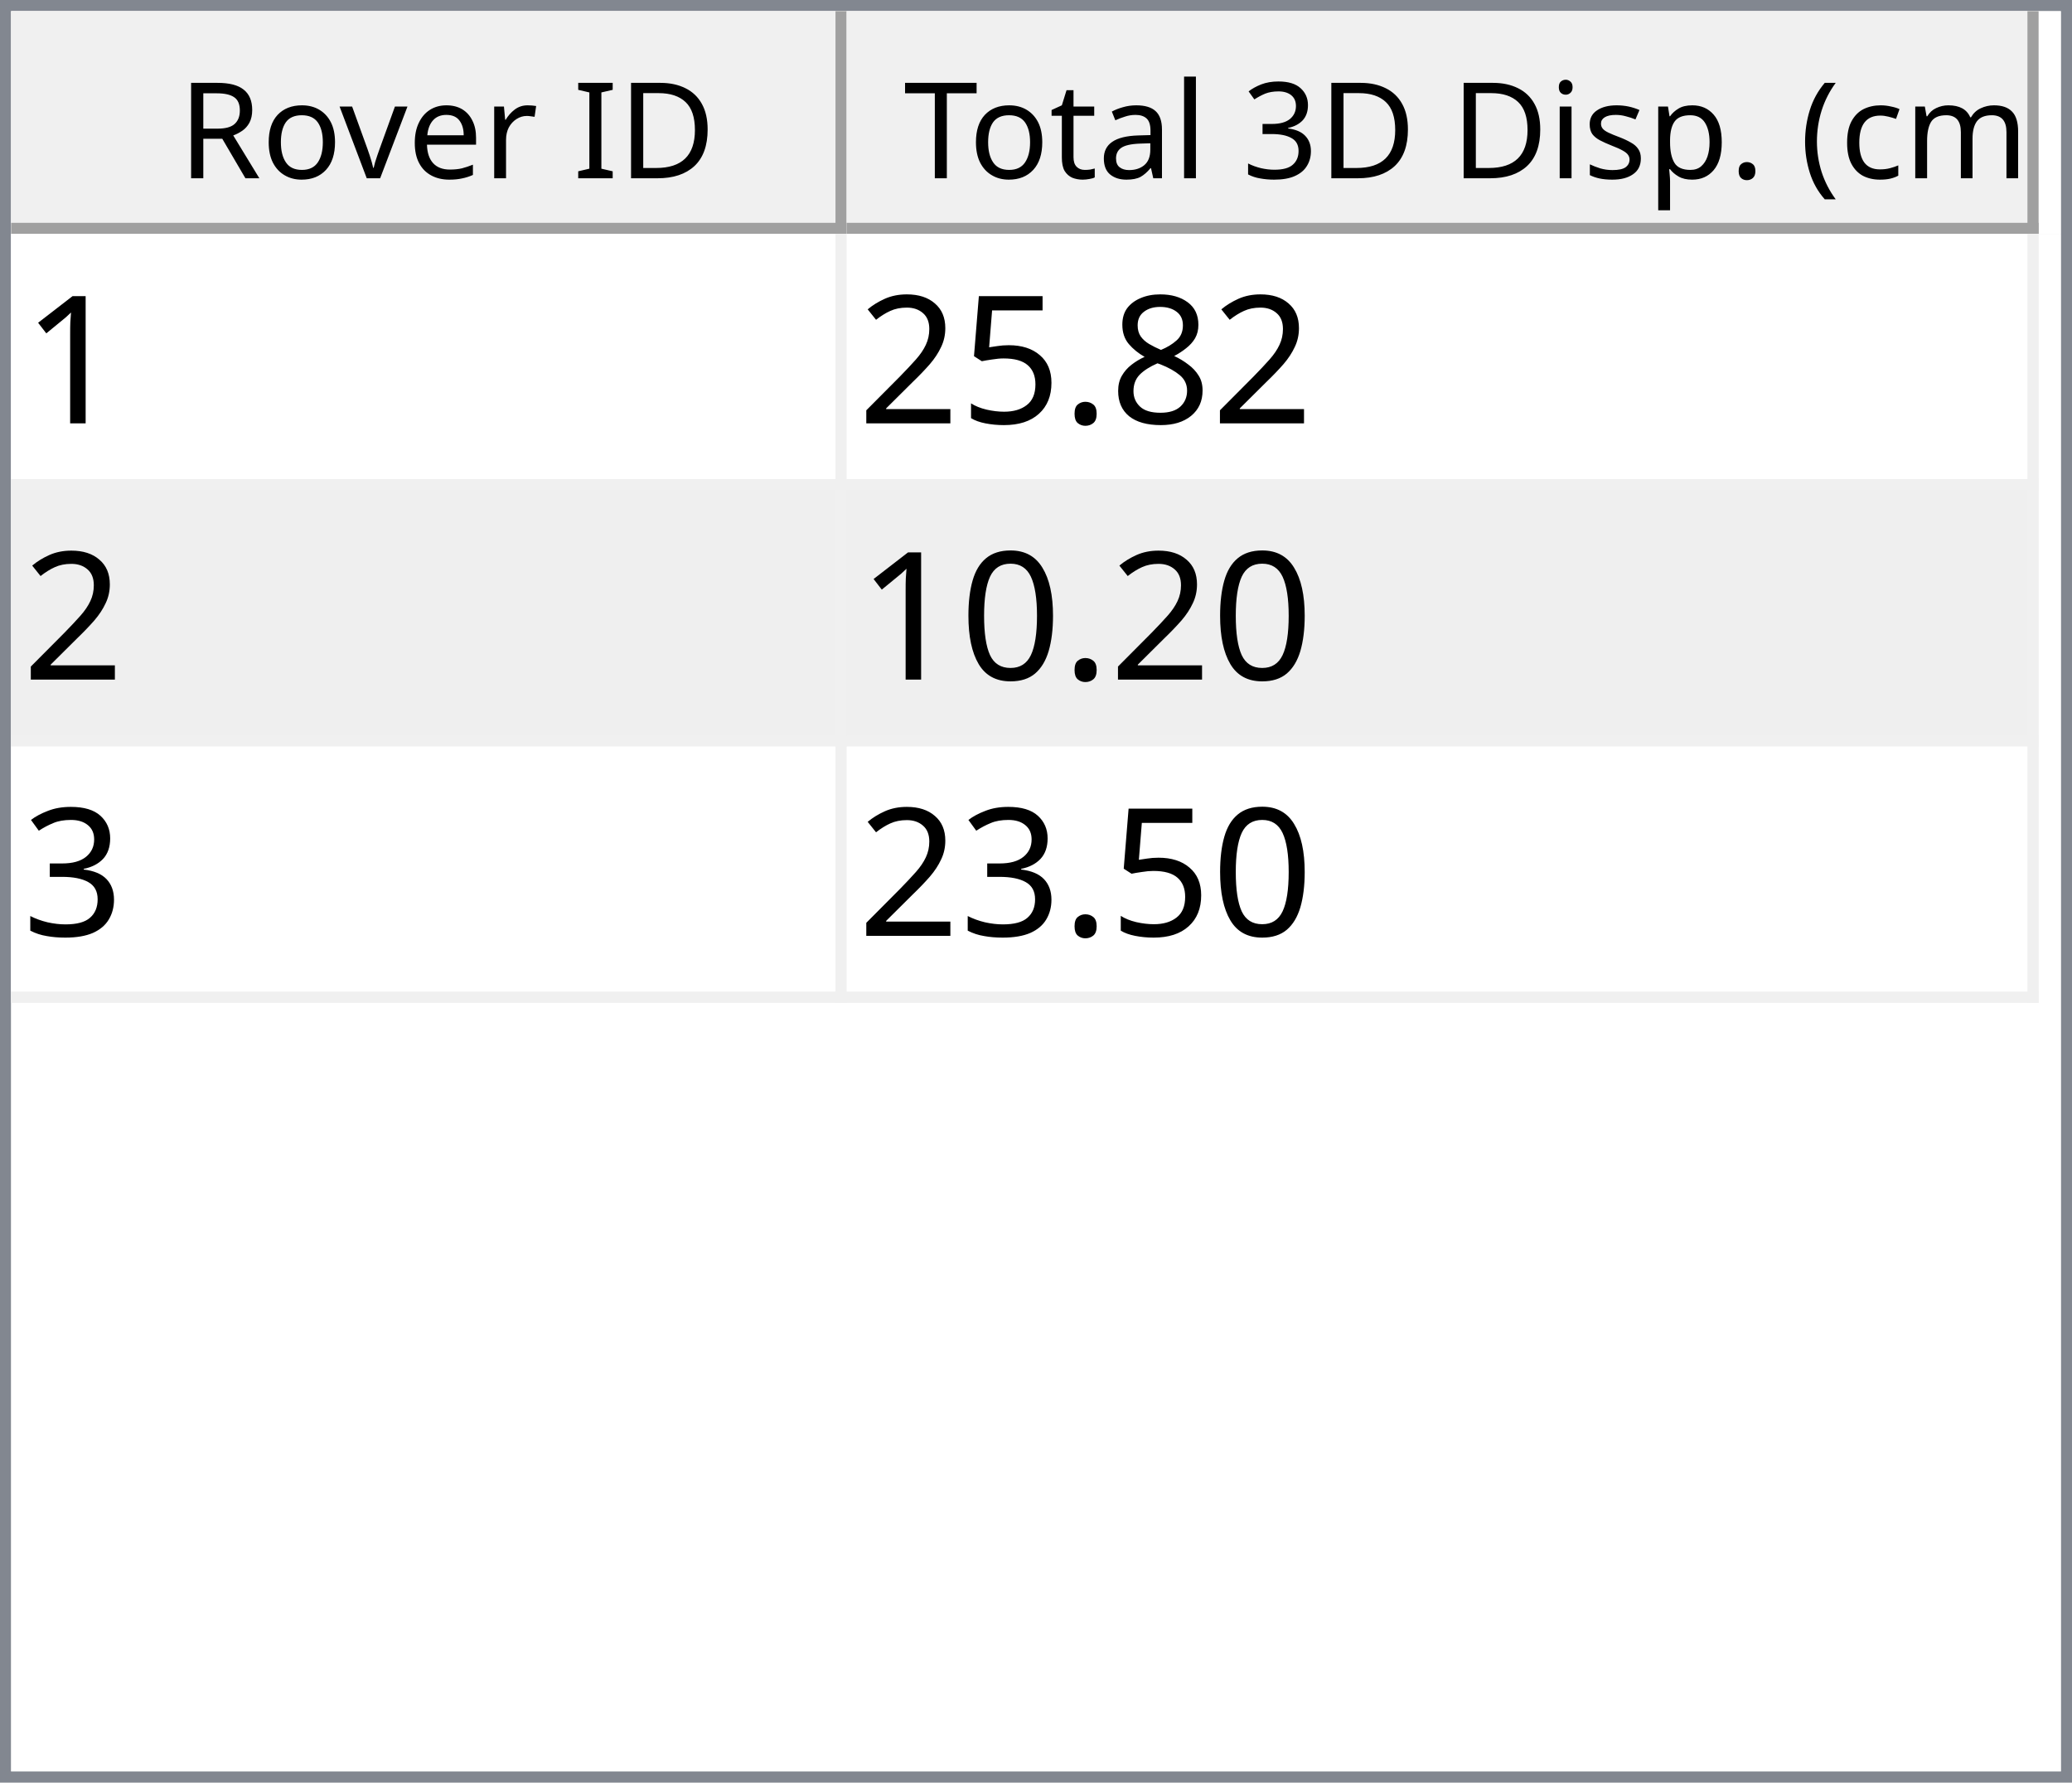
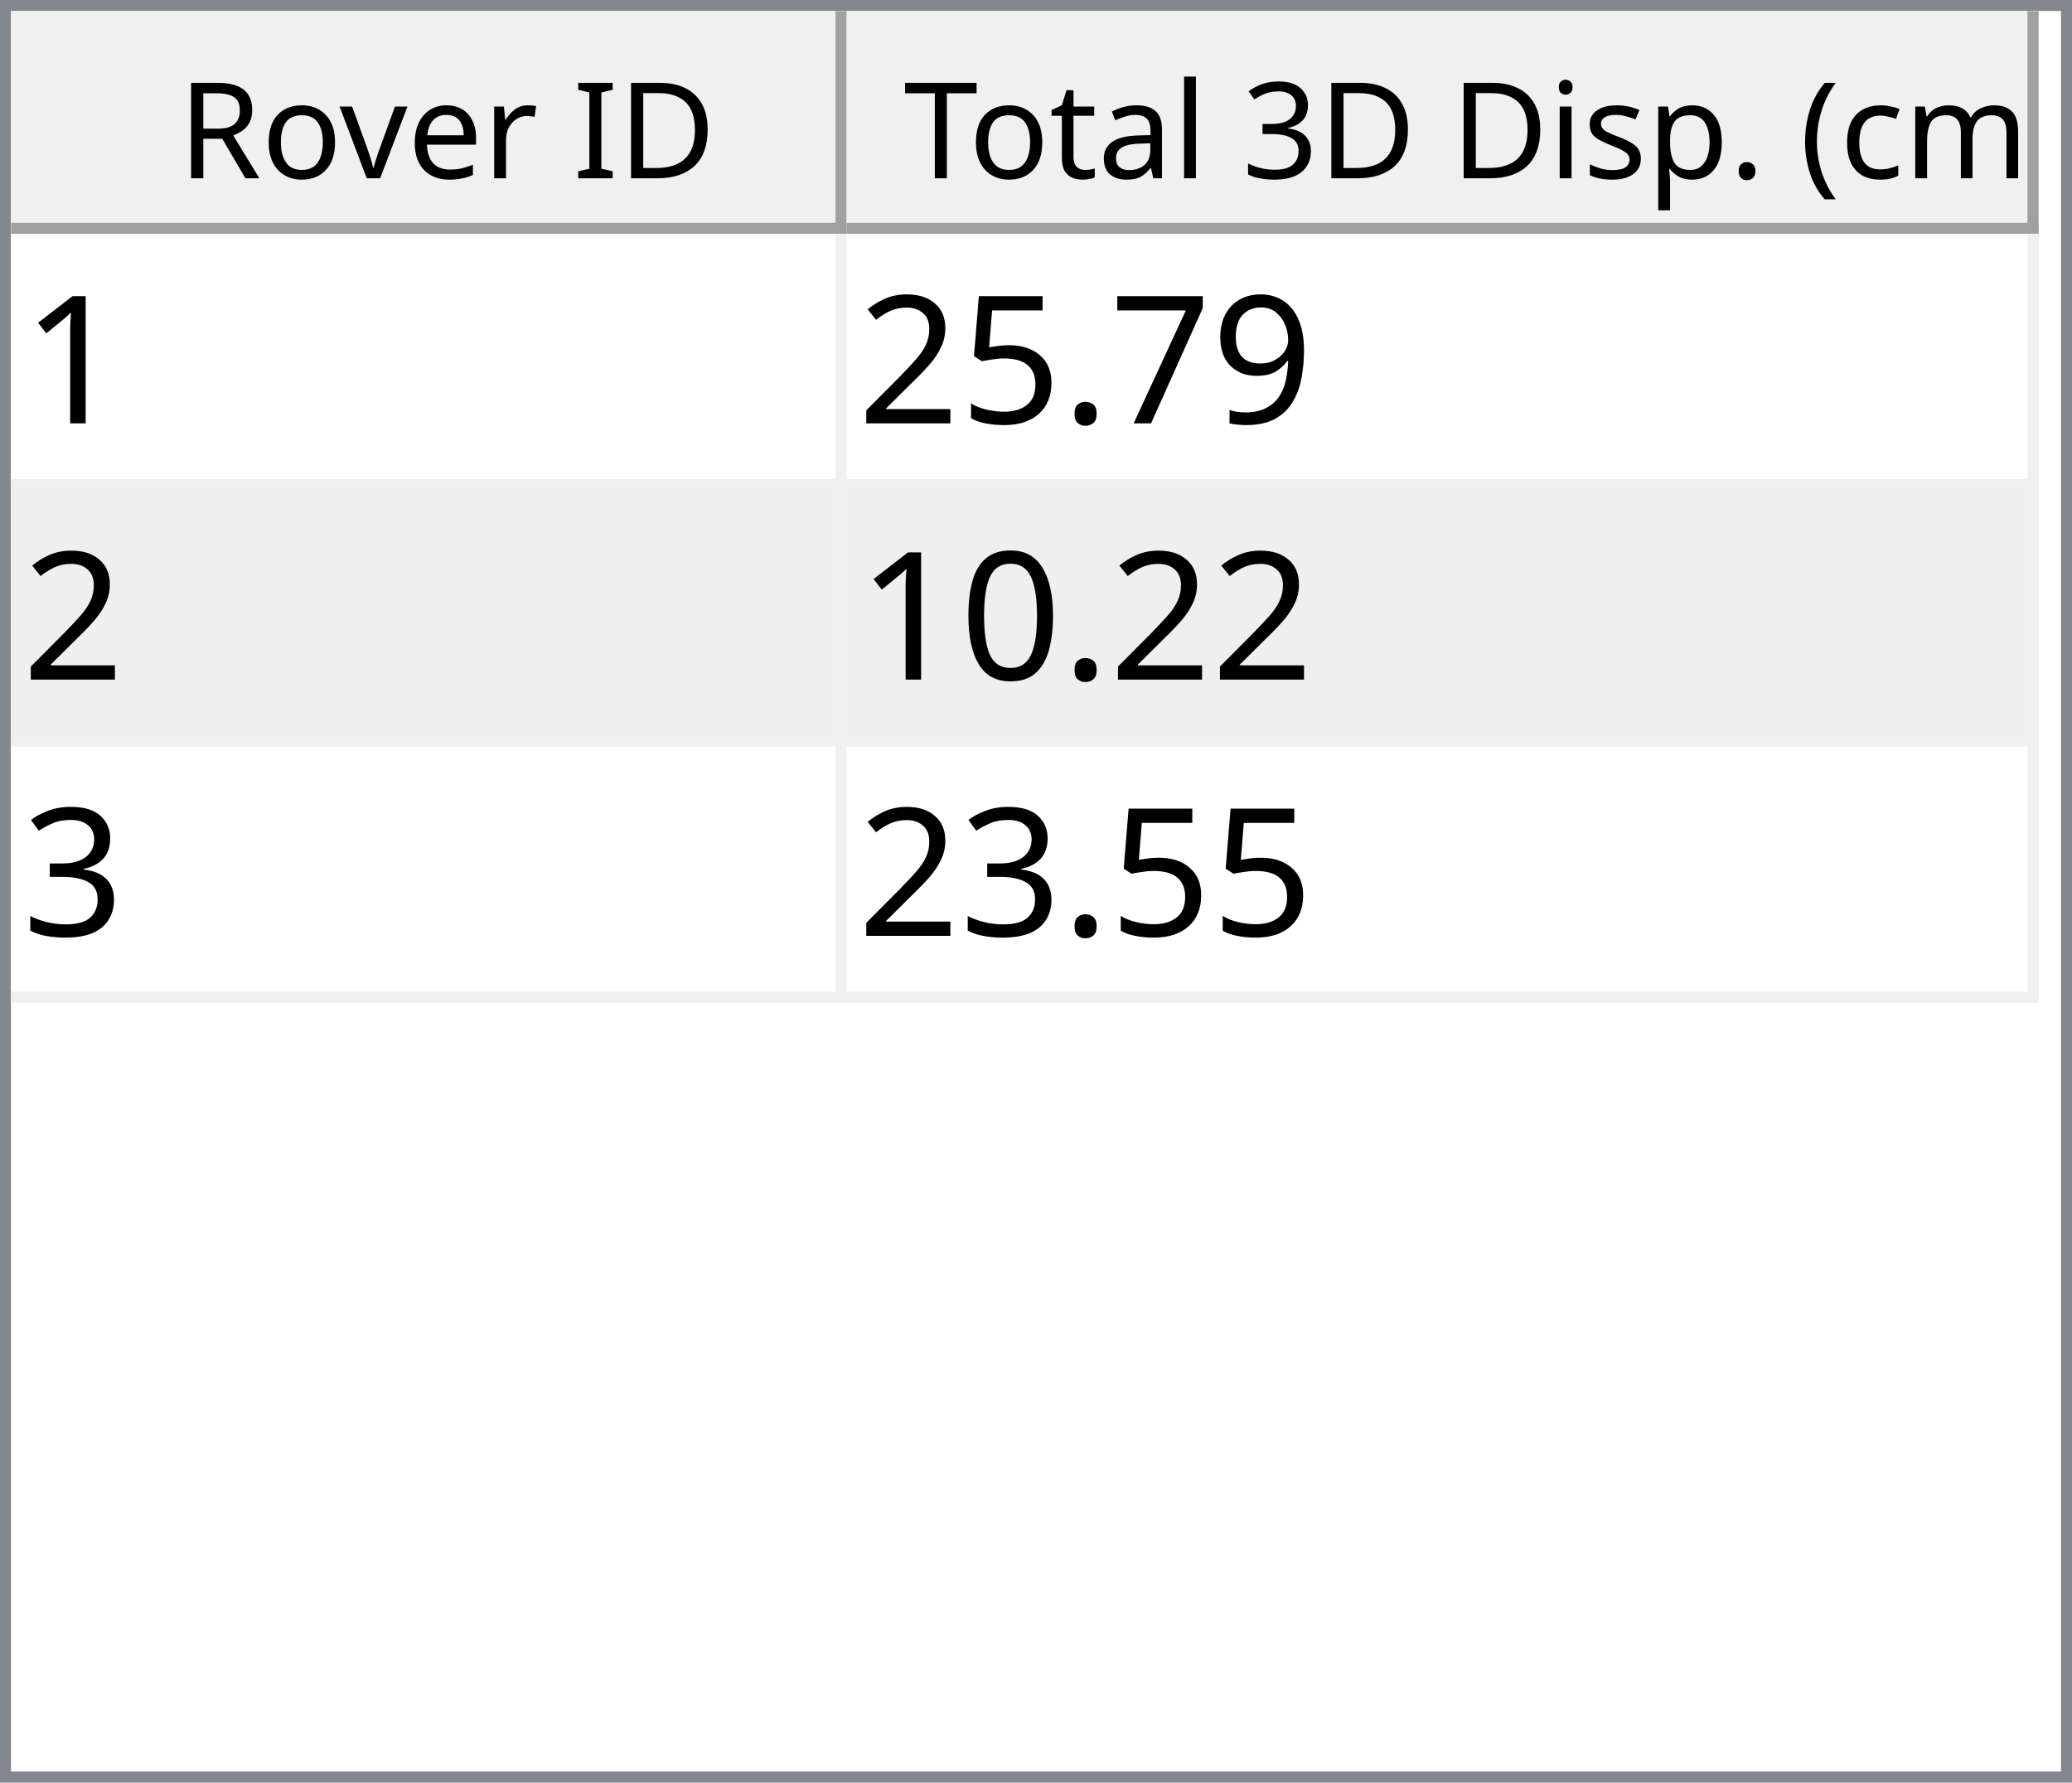
<svg xmlns="http://www.w3.org/2000/svg" style="fill-opacity:1; color-rendering:auto; color-interpolation:auto; text-rendering:auto; stroke:black; stroke-linecap:square; stroke-miterlimit:10; shape-rendering:auto; stroke-opacity:1; fill:black; stroke-dasharray:none; font-weight:normal; stroke-width:1; font-family:'Dialog'; font-style:normal; stroke-linejoin:miter; font-size:12px; stroke-dashoffset:0; image-rendering:auto;" width="186" height="160">
  <defs id="genericDefs" />
  <g>
    <defs id="defs1">
      <clipPath clipPathUnits="userSpaceOnUse" id="clipPath1">
        <path d="M0 0 L186 0 L186 160 L0 160 L0 0 Z" />
      </clipPath>
      <clipPath clipPathUnits="userSpaceOnUse" id="clipPath2">
        <path d="M0 0 L0 160 L186 160 L186 0 Z" />
      </clipPath>
      <clipPath clipPathUnits="userSpaceOnUse" id="clipPath3">
        <path d="M0 0 L0 20 L184 20 L184 0 Z" />
      </clipPath>
      <clipPath clipPathUnits="userSpaceOnUse" id="clipPath4">
        <path d="M0 0 L0 20 L75 20 L75 0 Z" />
      </clipPath>
      <clipPath clipPathUnits="userSpaceOnUse" id="clipPath5">
        <path d="M1 1 L1 19 L74 19 L74 1 Z" />
      </clipPath>
      <clipPath clipPathUnits="userSpaceOnUse" id="clipPath6">
        <path d="M0 0 L0 18 L73 18 L73 0 Z" />
      </clipPath>
      <clipPath clipPathUnits="userSpaceOnUse" id="clipPath7">
        <path d="M-0.5 -0.5 L-0.5 19.5 L74.5 19.5 L74.5 -0.5 Z" />
      </clipPath>
      <clipPath clipPathUnits="userSpaceOnUse" id="clipPath8">
        <path d="M0 0 L0 20 L107 20 L107 0 Z" />
      </clipPath>
      <clipPath clipPathUnits="userSpaceOnUse" id="clipPath9">
        <path d="M1 1 L1 19 L106 19 L106 1 Z" />
      </clipPath>
      <clipPath clipPathUnits="userSpaceOnUse" id="clipPath10">
        <path d="M0 0 L0 18 L105 18 L105 0 Z" />
      </clipPath>
      <clipPath clipPathUnits="userSpaceOnUse" id="clipPath11">
        <path d="M-0.5 -0.5 L-0.5 19.5 L106.5 19.5 L106.5 -0.5 Z" />
      </clipPath>
      <clipPath clipPathUnits="userSpaceOnUse" id="clipPath12">
        <path d="M0 0 L0 138 L184 138 L184 0 Z" />
      </clipPath>
      <clipPath clipPathUnits="userSpaceOnUse" id="clipPath13">
        <path d="M0 0 L0 69 L182 69 L182 0 Z" />
      </clipPath>
      <clipPath clipPathUnits="userSpaceOnUse" id="clipPath14">
        <path d="M-0.5 -0.5 L-0.5 68.5 L181.5 68.5 L181.5 -0.5 Z" />
      </clipPath>
      <clipPath clipPathUnits="userSpaceOnUse" id="clipPath15">
        <path d="M0 0 L0 22 L74 22 L74 0 Z" />
      </clipPath>
      <clipPath clipPathUnits="userSpaceOnUse" id="clipPath16">
        <path d="M0 0 L0 22 L106 22 L106 0 Z" />
      </clipPath>
      <font horiz-adv-x="64.551" id="font1">
        <font-face ascent="107.91" descent="25.098" units-per-em="100" style="font-style:normal; font-family:Segoe UI; font-weight:normal;" />
        <missing-glyph horiz-adv-x="64.551" d="M8.109 0 L8.109 68.266 L56.453 68.266 L56.453 0 L8.109 0 ZM15.328 7.234 L49.219 7.234 L49.219 61.031 L15.328 61.031 L15.328 7.234 Z" />
        <glyph unicode="D" horiz-adv-x="70.117" d="M9.188 0 L9.188 70.016 L28.516 70.016 Q65.531 70.016 65.531 35.891 Q65.531 19.672 55.25 9.836 Q44.969 0 27.734 0 L9.188 0 ZM17.391 62.594 L17.391 7.422 L27.828 7.422 Q41.609 7.422 49.273 14.797 Q56.938 22.172 56.938 35.688 Q56.938 62.594 28.328 62.594 L17.391 62.594 Z" />
        <glyph unicode="I" horiz-adv-x="26.611" d="M17.391 0 L9.188 0 L9.188 70.016 L17.391 70.016 L17.391 0 Z" />
        <glyph unicode=" " horiz-adv-x="27.393" d="" />
        <glyph unicode="r" horiz-adv-x="34.766" d="M34.188 41.891 Q32.078 43.5 28.125 43.5 Q23 43.5 19.555 38.672 Q16.109 33.844 16.109 25.484 L16.109 0 L8.109 0 L8.109 50 L16.109 50 L16.109 39.703 L16.312 39.703 Q18.016 44.969 21.531 47.922 Q25.047 50.875 29.391 50.875 Q32.516 50.875 34.188 50.203 L34.188 41.891 Z" />
        <glyph unicode="e" horiz-adv-x="52.295" d="M48.297 23 L12.984 23 Q13.188 14.656 17.484 10.109 Q21.781 5.562 29.297 5.562 Q37.75 5.562 44.828 11.141 L44.828 3.609 Q38.234 -1.172 27.391 -1.172 Q16.797 -1.172 10.742 5.641 Q4.688 12.453 4.688 24.812 Q4.688 36.469 11.305 43.82 Q17.922 51.172 27.734 51.172 Q37.547 51.172 42.922 44.828 Q48.297 38.484 48.297 27.203 L48.297 23 ZM40.094 29.781 Q40.047 36.719 36.75 40.578 Q33.453 44.438 27.594 44.438 Q21.922 44.438 17.969 40.383 Q14.016 36.328 13.094 29.781 L40.094 29.781 Z" />
        <glyph unicode="v" horiz-adv-x="47.9" d="M47.406 50 L27.484 0 L19.625 0 L0.688 50 L9.469 50 L22.172 13.672 Q23.578 9.672 23.922 6.688 L24.125 6.688 Q24.609 10.453 25.688 13.484 L38.969 50 L47.406 50 Z" />
        <glyph unicode="o" horiz-adv-x="58.594" d="M29 -1.172 Q17.922 -1.172 11.305 5.836 Q4.688 12.844 4.688 24.422 Q4.688 37.016 11.57 44.094 Q18.453 51.172 30.172 51.172 Q41.359 51.172 47.633 44.289 Q53.906 37.406 53.906 25.203 Q53.906 13.234 47.141 6.031 Q40.375 -1.172 29 -1.172 ZM29.594 44.438 Q21.875 44.438 17.383 39.188 Q12.891 33.938 12.891 24.703 Q12.891 15.828 17.43 10.695 Q21.969 5.562 29.594 5.562 Q37.359 5.562 41.531 10.594 Q45.703 15.625 45.703 24.906 Q45.703 34.281 41.531 39.359 Q37.359 44.438 29.594 44.438 Z" />
        <glyph unicode="R" horiz-adv-x="59.814" d="M59.375 0 L49.609 0 L37.891 19.625 Q36.281 22.359 34.766 24.289 Q33.25 26.219 31.664 27.438 Q30.078 28.656 28.25 29.219 Q26.422 29.781 24.125 29.781 L17.391 29.781 L17.391 0 L9.188 0 L9.188 70.016 L30.078 70.016 Q34.672 70.016 38.555 68.867 Q42.438 67.719 45.289 65.375 Q48.141 63.031 49.758 59.547 Q51.375 56.062 51.375 51.375 Q51.375 47.703 50.273 44.656 Q49.172 41.609 47.148 39.211 Q45.125 36.812 42.266 35.133 Q39.406 33.453 35.844 32.516 L35.844 32.328 Q37.594 31.547 38.891 30.547 Q40.188 29.547 41.359 28.18 Q42.531 26.812 43.68 25.078 Q44.828 23.344 46.234 21.047 L59.375 0 ZM17.391 62.594 L17.391 37.203 L28.516 37.203 Q31.594 37.203 34.203 38.133 Q36.812 39.062 38.719 40.797 Q40.625 42.531 41.703 45.047 Q42.781 47.562 42.781 50.688 Q42.781 56.297 39.141 59.445 Q35.5 62.594 28.609 62.594 L17.391 62.594 Z" />
        <glyph unicode=")" horiz-adv-x="30.176" d="M8.297 -15.922 L1.172 -15.922 Q16.406 2.344 16.406 26.812 Q16.406 51.469 1.078 70.016 L8.297 70.016 Q23.531 52.156 23.531 26.703 Q23.531 1.375 8.297 -15.922 Z" />
        <glyph unicode="m" horiz-adv-x="86.133" d="M79.109 0 L71.094 0 L71.094 28.719 Q71.094 37.016 68.531 40.727 Q65.969 44.438 59.906 44.438 Q54.781 44.438 51.195 39.75 Q47.609 35.062 47.609 28.516 L47.609 0 L39.594 0 L39.594 29.688 Q39.594 44.438 28.219 44.438 Q22.953 44.438 19.531 40.016 Q16.109 35.594 16.109 28.516 L16.109 0 L8.109 0 L8.109 50 L16.109 50 L16.109 42.094 L16.312 42.094 Q21.625 51.172 31.844 51.172 Q36.969 51.172 40.773 48.312 Q44.578 45.453 46 40.828 Q51.562 51.172 62.594 51.172 Q79.109 51.172 79.109 30.812 L79.109 0 Z" />
        <glyph unicode="c" horiz-adv-x="46.191" d="M42.188 2.297 Q36.422 -1.172 28.516 -1.172 Q17.828 -1.172 11.258 5.789 Q4.688 12.75 4.688 23.828 Q4.688 36.188 11.766 43.68 Q18.844 51.172 30.672 51.172 Q37.25 51.172 42.281 48.734 L42.281 40.531 Q36.719 44.438 30.375 44.438 Q22.703 44.438 17.797 38.945 Q12.891 33.453 12.891 24.516 Q12.891 15.719 17.508 10.641 Q22.125 5.562 29.891 5.562 Q36.422 5.562 42.188 9.906 L42.188 2.297 Z" />
        <glyph unicode="(" horiz-adv-x="30.176" d="M29.109 -15.922 L21.969 -15.922 Q6.844 1.375 6.844 26.703 Q6.844 52.156 21.969 70.016 L29.203 70.016 Q13.875 51.469 13.875 26.812 Q13.875 2.344 29.109 -15.922 Z" />
        <glyph unicode="." horiz-adv-x="21.68" d="M10.891 -1.078 Q8.641 -1.078 7.055 0.539 Q5.469 2.156 5.469 4.391 Q5.469 6.641 7.055 8.273 Q8.641 9.906 10.891 9.906 Q13.188 9.906 14.797 8.273 Q16.406 6.641 16.406 4.391 Q16.406 2.156 14.797 0.539 Q13.188 -1.078 10.891 -1.078 Z" />
        <glyph unicode="p" horiz-adv-x="58.789" d="M16.312 7.234 L16.109 7.234 L16.109 -23 L8.109 -23 L8.109 50 L16.109 50 L16.109 41.219 L16.312 41.219 Q22.219 51.172 33.594 51.172 Q43.266 51.172 48.688 44.461 Q54.109 37.75 54.109 26.469 Q54.109 13.922 48 6.375 Q41.891 -1.172 31.297 -1.172 Q21.578 -1.172 16.312 7.234 ZM16.109 27.391 L16.109 20.406 Q16.109 14.203 20.141 9.883 Q24.172 5.562 30.375 5.562 Q37.641 5.562 41.773 11.133 Q45.906 16.703 45.906 26.609 Q45.906 34.969 42.047 39.703 Q38.188 44.438 31.594 44.438 Q24.609 44.438 20.359 39.578 Q16.109 34.719 16.109 27.391 Z" />
        <glyph unicode="s" horiz-adv-x="42.432" d="M5.078 1.812 L5.078 10.406 Q11.625 5.562 19.484 5.562 Q30.031 5.562 30.031 12.594 Q30.031 14.594 29.125 15.992 Q28.219 17.391 26.68 18.461 Q25.141 19.531 23.07 20.383 Q21 21.234 18.609 22.172 Q15.281 23.484 12.766 24.828 Q10.25 26.172 8.57 27.859 Q6.891 29.547 6.031 31.695 Q5.172 33.844 5.172 36.719 Q5.172 40.234 6.789 42.945 Q8.406 45.656 11.086 47.484 Q13.766 49.312 17.211 50.242 Q20.656 51.172 24.312 51.172 Q30.812 51.172 35.938 48.922 L35.938 40.828 Q30.422 44.438 23.25 44.438 Q21 44.438 19.195 43.922 Q17.391 43.406 16.094 42.477 Q14.797 41.547 14.086 40.258 Q13.375 38.969 13.375 37.406 Q13.375 35.453 14.086 34.133 Q14.797 32.812 16.164 31.789 Q17.531 30.766 19.484 29.938 Q21.438 29.109 23.922 28.125 Q27.25 26.859 29.883 25.516 Q32.516 24.172 34.375 22.484 Q36.234 20.797 37.234 18.602 Q38.234 16.406 38.234 13.375 Q38.234 9.672 36.602 6.938 Q34.969 4.203 32.234 2.398 Q29.5 0.594 25.93 -0.289 Q22.359 -1.172 18.453 -1.172 Q10.75 -1.172 5.078 1.812 Z" />
        <glyph unicode="i" horiz-adv-x="24.219" d="M12.203 62.703 Q10.062 62.703 8.547 64.164 Q7.031 65.625 7.031 67.875 Q7.031 70.125 8.547 71.609 Q10.062 73.094 12.203 73.094 Q14.406 73.094 15.945 71.609 Q17.484 70.125 17.484 67.875 Q17.484 65.719 15.945 64.211 Q14.406 62.703 12.203 62.703 ZM16.109 0 L8.109 0 L8.109 50 L16.109 50 L16.109 0 Z" />
        <glyph unicode="3" horiz-adv-x="53.906" d="M46.531 19.828 Q46.531 15.094 44.75 11.211 Q42.969 7.328 39.719 4.57 Q36.469 1.812 31.93 0.297 Q27.391 -1.219 21.922 -1.219 Q11.922 -1.219 6 2.594 L6 11.188 Q13.094 5.609 22.219 5.609 Q25.875 5.609 28.828 6.539 Q31.781 7.469 33.906 9.227 Q36.031 10.984 37.18 13.477 Q38.328 15.969 38.328 19.094 Q38.328 32.812 18.797 32.812 L12.984 32.812 L12.984 39.594 L18.5 39.594 Q35.797 39.594 35.797 52.484 Q35.797 64.406 22.609 64.406 Q15.188 64.406 8.688 59.422 L8.688 67.188 Q15.375 71.188 24.609 71.188 Q29 71.188 32.57 69.969 Q36.141 68.75 38.68 66.555 Q41.219 64.359 42.609 61.281 Q44 58.203 44 54.5 Q44 40.672 30.031 36.719 L30.031 36.531 Q33.594 36.141 36.625 34.797 Q39.656 33.453 41.852 31.305 Q44.047 29.156 45.289 26.25 Q46.531 23.344 46.531 19.828 Z" />
        <glyph unicode="l" horiz-adv-x="24.219" d="M16.109 0 L8.109 0 L8.109 74.031 L16.109 74.031 L16.109 0 Z" />
        <glyph unicode="a" horiz-adv-x="50.879" d="M43.891 0 L35.891 0 L35.891 7.812 L35.688 7.812 Q30.469 -1.172 20.312 -1.172 Q12.844 -1.172 8.617 2.781 Q4.391 6.734 4.391 13.281 Q4.391 27.297 20.906 29.594 L35.891 31.688 Q35.891 44.438 25.594 44.438 Q16.547 44.438 9.281 38.281 L9.281 46.484 Q16.656 51.172 26.266 51.172 Q43.891 51.172 43.891 32.516 L43.891 0 ZM35.891 25.297 L23.828 23.641 Q18.266 22.859 15.43 20.875 Q12.594 18.891 12.594 13.875 Q12.594 10.203 15.211 7.883 Q17.828 5.562 22.172 5.562 Q28.125 5.562 32.008 9.742 Q35.891 13.922 35.891 20.312 L35.891 25.297 Z" />
        <glyph unicode="t" horiz-adv-x="33.887" d="M31.297 0.484 Q28.469 -1.078 23.828 -1.078 Q10.688 -1.078 10.688 13.578 L10.688 43.172 L2.094 43.172 L2.094 50 L10.688 50 L10.688 62.203 L18.703 64.797 L18.703 50 L31.297 50 L31.297 43.172 L18.703 43.172 L18.703 14.984 Q18.703 9.969 20.414 7.82 Q22.125 5.672 26.078 5.672 Q29.109 5.672 31.297 7.328 L31.297 0.484 Z" />
        <glyph unicode="T" horiz-adv-x="52.393" d="M50.594 62.594 L30.375 62.594 L30.375 0 L22.172 0 L22.172 62.594 L2 62.594 L2 70.016 L50.594 70.016 L50.594 62.594 Z" />
      </font>
      <font horiz-adv-x="75.0" id="font2">
        <font-face ascent="100.537" descent="21.973" units-per-em="100" style="font-style:normal; font-family:sans-serif; font-weight:normal;" />
        <missing-glyph horiz-adv-x="75.0" d="M12.5 0 L12.5 62.5 L62.5 62.5 L62.5 0 L12.5 0 ZM14.062 1.562 L60.938 1.562 L60.938 60.938 L14.062 60.938 L14.062 1.562 Z" />
        <glyph unicode="1" horiz-adv-x="55.615" d="M37.25 0 L28.469 0 L28.469 56 Q25.297 52.984 20.141 49.953 Q14.984 46.922 10.891 45.406 L10.891 53.906 Q18.266 57.375 23.781 62.305 Q29.297 67.234 31.594 71.875 L37.25 71.875 L37.25 0 Z" />
-         <glyph unicode="8" horiz-adv-x="55.615" d="M17.672 38.812 Q12.203 40.828 9.57 44.539 Q6.938 48.25 6.938 53.422 Q6.938 61.234 12.555 66.555 Q18.172 71.875 27.484 71.875 Q36.859 71.875 42.578 66.43 Q48.297 60.984 48.297 53.172 Q48.297 48.188 45.68 44.508 Q43.062 40.828 37.75 38.812 Q44.344 36.672 47.781 31.883 Q51.219 27.094 51.219 20.453 Q51.219 11.281 44.727 5.031 Q38.234 -1.219 27.641 -1.219 Q17.047 -1.219 10.547 5.055 Q4.047 11.328 4.047 20.703 Q4.047 27.688 7.594 32.398 Q11.141 37.109 17.672 38.812 ZM15.922 53.719 Q15.922 48.641 19.195 45.414 Q22.469 42.188 27.688 42.188 Q32.766 42.188 36.016 45.383 Q39.266 48.578 39.266 53.219 Q39.266 58.062 35.914 61.359 Q32.562 64.656 27.594 64.656 Q22.562 64.656 19.242 61.43 Q15.922 58.203 15.922 53.719 ZM13.094 20.656 Q13.094 16.891 14.875 13.375 Q16.656 9.859 20.172 7.93 Q23.688 6 27.734 6 Q34.031 6 38.133 10.055 Q42.234 14.109 42.234 20.359 Q42.234 26.703 38.016 30.859 Q33.797 35.016 27.438 35.016 Q21.234 35.016 17.164 30.914 Q13.094 26.812 13.094 20.656 Z" />
+         <glyph unicode="9" horiz-adv-x="55.615" d="M5.469 16.547 L13.922 17.328 Q14.984 11.375 18.016 8.688 Q21.047 6 25.781 6 Q29.828 6 32.883 7.859 Q35.938 9.719 37.891 12.82 Q39.844 15.922 41.164 21.195 Q42.484 26.469 42.484 31.938 Q42.484 32.516 42.438 33.688 Q39.797 29.5 35.234 26.883 Q30.672 24.266 25.344 24.266 Q16.453 24.266 10.305 30.711 Q4.156 37.156 4.156 47.703 Q4.156 58.594 10.578 65.234 Q17 71.875 26.656 71.875 Q33.641 71.875 39.43 68.117 Q45.219 64.359 48.219 57.398 Q51.219 50.438 51.219 37.25 Q51.219 23.531 48.242 15.406 Q45.266 7.281 39.383 3.031 Q33.5 -1.219 25.594 -1.219 Q17.188 -1.219 11.867 3.445 Q6.547 8.109 5.469 16.547 ZM41.453 48.141 Q41.453 55.719 37.43 60.156 Q33.406 64.594 27.734 64.594 Q21.875 64.594 17.531 59.812 Q13.188 55.031 13.188 47.406 Q13.188 40.578 17.312 36.305 Q21.438 32.031 27.484 32.031 Q33.594 32.031 37.523 36.305 Q41.453 40.578 41.453 48.141 Z" />
+         <glyph unicode="7" horiz-adv-x="55.615" d="M4.734 62.203 L4.734 70.656 L51.078 70.656 L51.078 63.812 Q44.234 56.547 37.523 44.484 Q30.812 32.422 27.156 19.672 Q24.516 10.688 23.781 0 L14.75 0 Q14.891 8.453 18.062 20.414 Q21.234 32.375 27.172 43.484 Q33.109 54.594 39.797 62.203 L4.734 62.203 Z" />
        <glyph unicode="." horiz-adv-x="27.783" d="M9.078 0 L9.078 10.016 L19.094 10.016 L19.094 0 L9.078 0 Z" />
        <glyph unicode="5" horiz-adv-x="55.615" d="M4.156 18.75 L13.375 19.531 Q14.406 12.797 18.141 9.398 Q21.875 6 27.156 6 Q33.5 6 37.891 10.789 Q42.281 15.578 42.281 23.484 Q42.281 31 38.062 35.352 Q33.844 39.703 27 39.703 Q22.75 39.703 19.336 37.773 Q15.922 35.844 13.969 32.766 L5.719 33.844 L12.641 70.609 L48.25 70.609 L48.25 62.203 L19.672 62.203 L15.828 42.969 Q22.266 47.469 29.344 47.469 Q38.719 47.469 45.164 40.969 Q51.609 34.469 51.609 24.266 Q51.609 14.547 45.953 7.469 Q39.062 -1.219 27.156 -1.219 Q17.391 -1.219 11.211 4.25 Q5.031 9.719 4.156 18.75 Z" />
        <glyph unicode="2" horiz-adv-x="55.615" d="M50.344 8.453 L50.344 0 L3.031 0 Q2.938 3.172 4.047 6.109 Q5.859 10.938 9.836 15.625 Q13.812 20.312 21.344 26.469 Q33.016 36.031 37.117 41.625 Q41.219 47.219 41.219 52.203 Q41.219 57.422 37.477 61.008 Q33.734 64.594 27.734 64.594 Q21.391 64.594 17.578 60.789 Q13.766 56.984 13.719 50.25 L4.688 51.172 Q5.609 61.281 11.664 66.578 Q17.719 71.875 27.938 71.875 Q38.234 71.875 44.242 66.164 Q50.25 60.453 50.25 52 Q50.25 47.703 48.492 43.555 Q46.734 39.406 42.656 34.812 Q38.578 30.219 29.109 22.219 Q21.188 15.578 18.945 13.211 Q16.703 10.844 15.234 8.453 L50.344 8.453 Z" />
        <glyph unicode="0" horiz-adv-x="55.615" d="M4.156 35.297 Q4.156 48 6.766 55.742 Q9.375 63.484 14.523 67.68 Q19.672 71.875 27.484 71.875 Q33.25 71.875 37.594 69.555 Q41.938 67.234 44.773 62.867 Q47.609 58.5 49.219 52.227 Q50.828 45.953 50.828 35.297 Q50.828 22.703 48.242 14.969 Q45.656 7.234 40.508 3.008 Q35.359 -1.219 27.484 -1.219 Q17.141 -1.219 11.234 6.203 Q4.156 15.141 4.156 35.297 ZM13.188 35.297 Q13.188 17.672 17.312 11.836 Q21.438 6 27.484 6 Q33.547 6 37.672 11.859 Q41.797 17.719 41.797 35.297 Q41.797 52.984 37.672 58.789 Q33.547 64.594 27.391 64.594 Q21.344 64.594 17.719 59.469 Q13.188 52.938 13.188 35.297 Z" />
        <glyph unicode="3" horiz-adv-x="55.615" d="M4.203 18.891 L12.984 20.062 Q14.5 12.594 18.141 9.297 Q21.781 6 27 6 Q33.203 6 37.477 10.297 Q41.75 14.594 41.75 20.953 Q41.75 27 37.797 30.93 Q33.844 34.859 27.734 34.859 Q25.25 34.859 21.531 33.891 L22.516 41.609 Q23.391 41.5 23.922 41.5 Q29.547 41.5 34.039 44.43 Q38.531 47.359 38.531 53.469 Q38.531 58.297 35.258 61.477 Q31.984 64.656 26.812 64.656 Q21.688 64.656 18.266 61.43 Q14.844 58.203 13.875 51.766 L5.078 53.328 Q6.688 62.156 12.398 67.016 Q18.109 71.875 26.609 71.875 Q32.469 71.875 37.398 69.359 Q42.328 66.844 44.945 62.5 Q47.562 58.156 47.562 53.266 Q47.562 48.641 45.07 44.828 Q42.578 41.016 37.703 38.766 Q44.047 37.312 47.562 32.695 Q51.078 28.078 51.078 21.141 Q51.078 11.766 44.242 5.25 Q37.406 -1.266 26.953 -1.266 Q17.531 -1.266 11.305 4.352 Q5.078 9.969 4.203 18.891 Z" />
      </font>
    </defs>
    <g style="fill:white; stroke:white;">
      <rect x="0" y="0" width="186" style="clip-path:url(#clipPath1); stroke:none;" height="160" />
    </g>
    <g style="fill:white; text-rendering:optimizeSpeed; color-rendering:optimizeSpeed; image-rendering:optimizeSpeed; shape-rendering:crispEdges; stroke:white; color-interpolation:sRGB;">
      <rect x="0" width="186" height="160" y="0" style="stroke:none;" />
      <path style="stroke:none;" d="M0 160 L186 160 L186 0 L0 0 Z" />
    </g>
    <g style="fill:rgb(240,240,240); font-family:'Segoe UI'; stroke:rgb(240,240,240);">
      <rect x="0" y="0" width="186" style="clip-path:url(#clipPath2); stroke:none;" height="160" />
    </g>
    <g style="fill:rgb(130,135,144); font-family:'Segoe UI'; stroke:rgb(130,135,144);">
      <path d="M0 0 L186 0 L186 160 L0 160 L0 0 ZM1 1 L185 1 L185 159 L1 159 L1 1 Z" style="fill-rule:evenodd; clip-path:url(#clipPath2); stroke:none;" />
    </g>
    <g style="fill:white; font-family:'Segoe UI'; stroke:white;" transform="translate(1,1)">
      <rect x="0" y="0" width="184" style="clip-path:url(#clipPath3); stroke:none;" height="20" />
    </g>
    <g style="fill:rgb(240,240,240); font-family:'Segoe UI'; stroke:rgb(240,240,240);" transform="translate(1,1)">
      <rect x="0" y="0" width="75" style="clip-path:url(#clipPath4); stroke:none;" height="20" />
    </g>
    <g style="font-family:'Segoe UI';" transform="translate(2,2)">
      <text x="14" xml:space="preserve" y="14" style="clip-path:url(#clipPath6); stroke:none;">Rover ID</text>
    </g>
    <g style="fill:rgb(160,160,160); font-family:'Segoe UI'; stroke:rgb(160,160,160); stroke-linejoin:bevel;" transform="translate(1.5,1.5)">
      <line x1="74" x2="74" y1="0" style="fill:none; clip-path:url(#clipPath7);" y2="19" />
    </g>
    <g style="fill:rgb(160,160,160); font-family:'Segoe UI'; stroke:rgb(160,160,160); stroke-linejoin:bevel;" transform="matrix(1,0,0,1,1,1) translate(0.5,0.5)">
      <line x1="0" x2="74" y1="19" style="fill:none; clip-path:url(#clipPath7);" y2="19" />
    </g>
    <g style="fill:rgb(240,240,240); font-family:'Segoe UI'; stroke:rgb(240,240,240);" transform="translate(76,1)">
      <rect x="0" y="0" width="107" style="clip-path:url(#clipPath8); stroke:none;" height="20" />
    </g>
    <g style="font-family:'Segoe UI';" transform="translate(77,2)">
      <text x="1" xml:space="preserve" y="14" style="clip-path:url(#clipPath10); stroke:none;"> Total 3D Disp. (cm)</text>
    </g>
    <g style="fill:rgb(160,160,160); font-family:'Segoe UI'; stroke:rgb(160,160,160); stroke-linejoin:bevel;" transform="translate(76.5,1.5)">
      <line x1="106" x2="106" y1="0" style="fill:none; clip-path:url(#clipPath11);" y2="19" />
    </g>
    <g style="fill:rgb(160,160,160); font-family:'Segoe UI'; stroke:rgb(160,160,160); stroke-linejoin:bevel;" transform="matrix(1,0,0,1,76,1) translate(0.5,0.5)">
      <line x1="0" x2="106" y1="19" style="fill:none; clip-path:url(#clipPath11);" y2="19" />
    </g>
    <g style="fill:white; font-family:'Segoe UI'; stroke:white;" transform="translate(1,21)">
      <rect x="0" y="0" width="184" style="clip-path:url(#clipPath12); stroke:none;" height="138" />
    </g>
    <g style="fill:rgb(240,240,240); font-size:16px; font-family:sans-serif; stroke:rgb(240,240,240);" transform="translate(1,21)">
      <rect x="0" y="0" width="182" style="clip-path:url(#clipPath13); stroke:none;" height="69" />
      <line transform="translate(0.5,0.5)" x1="0" x2="181" y1="22" style="clip-path:url(#clipPath14); fill:none; stroke-linejoin:bevel;" y2="22" />
    </g>
    <g transform="matrix(1,0,0,1,1,21) translate(0.5,0.5)" style="fill:rgb(240,240,240); font-size:16px; font-family:sans-serif; stroke:rgb(240,240,240); stroke-linejoin:bevel;">
      <line x1="0" x2="181" y1="45" style="fill:none; clip-path:url(#clipPath14);" y2="45" />
    </g>
    <g transform="matrix(1,0,0,1,1,21) translate(0.5,0.5)" style="fill:rgb(240,240,240); font-size:16px; font-family:sans-serif; stroke:rgb(240,240,240); stroke-linejoin:bevel;">
      <line x1="0" x2="181" y1="68" style="fill:none; clip-path:url(#clipPath14);" y2="68" />
    </g>
    <g transform="matrix(1,0,0,1,1,21) translate(0.5,0.5)" style="fill:rgb(240,240,240); font-size:16px; font-family:sans-serif; stroke:rgb(240,240,240); stroke-linejoin:bevel;">
      <line x1="74" x2="74" y1="0" style="fill:none; clip-path:url(#clipPath14);" y2="68" />
    </g>
    <g transform="matrix(1,0,0,1,1,21) translate(0.5,0.5)" style="fill:rgb(240,240,240); font-size:16px; font-family:sans-serif; stroke:rgb(240,240,240); stroke-linejoin:bevel;">
      <line x1="181" x2="181" y1="0" style="fill:none; clip-path:url(#clipPath14);" y2="68" />
    </g>
    <g style="fill:white; font-size:16px; font-family:sans-serif; stroke:white;" transform="matrix(1,0,0,1,1,21)">
      <rect x="0" y="0" width="74" style="clip-path:url(#clipPath15); stroke:none;" height="22" />
      <text x="1" y="17" style="fill:black; clip-path:url(#clipPath15); stroke:none;" xml:space="preserve">1</text>
    </g>
    <g style="fill:white; font-size:16px; font-family:sans-serif; stroke:white;" transform="matrix(1,0,0,1,1,21) translate(75,0)">
      <rect x="0" y="0" width="106" style="clip-path:url(#clipPath16); stroke:none;" height="22" />
-       <text x="1" y="17" style="fill:black; clip-path:url(#clipPath16); stroke:none;" xml:space="preserve">25.82</text>
+       <text x="1" y="17" style="fill:black; clip-path:url(#clipPath16); stroke:none;" xml:space="preserve">25.79</text>
    </g>
    <g style="fill:rgb(239,239,239); font-size:16px; font-family:sans-serif; stroke:rgb(239,239,239);" transform="matrix(1,0,0,1,1,21) translate(0,23)">
      <rect x="0" y="0" width="74" style="clip-path:url(#clipPath15); stroke:none;" height="22" />
      <text x="1" y="17" style="fill:black; clip-path:url(#clipPath15); stroke:none;" xml:space="preserve">2</text>
    </g>
    <g style="fill:rgb(239,239,239); font-size:16px; font-family:sans-serif; stroke:rgb(239,239,239);" transform="matrix(1,0,0,1,1,21) translate(75,23)">
      <rect x="0" y="0" width="106" style="clip-path:url(#clipPath16); stroke:none;" height="22" />
-       <text x="1" y="17" style="fill:black; clip-path:url(#clipPath16); stroke:none;" xml:space="preserve">10.20</text>
+       <text x="1" y="17" style="fill:black; clip-path:url(#clipPath16); stroke:none;" xml:space="preserve">10.22</text>
    </g>
    <g style="fill:white; font-size:16px; font-family:sans-serif; stroke:white;" transform="matrix(1,0,0,1,1,21) translate(0,46)">
      <rect x="0" y="0" width="74" style="clip-path:url(#clipPath15); stroke:none;" height="22" />
      <text x="1" y="17" style="fill:black; clip-path:url(#clipPath15); stroke:none;" xml:space="preserve">3</text>
    </g>
    <g style="fill:white; font-size:16px; font-family:sans-serif; stroke:white;" transform="matrix(1,0,0,1,1,21) translate(75,46)">
      <rect x="0" y="0" width="106" style="clip-path:url(#clipPath16); stroke:none;" height="22" />
-       <text x="1" y="17" style="fill:black; clip-path:url(#clipPath16); stroke:none;" xml:space="preserve">23.50</text>
+       <text x="1" y="17" style="fill:black; clip-path:url(#clipPath16); stroke:none;" xml:space="preserve">23.55</text>
    </g>
  </g>
</svg>
